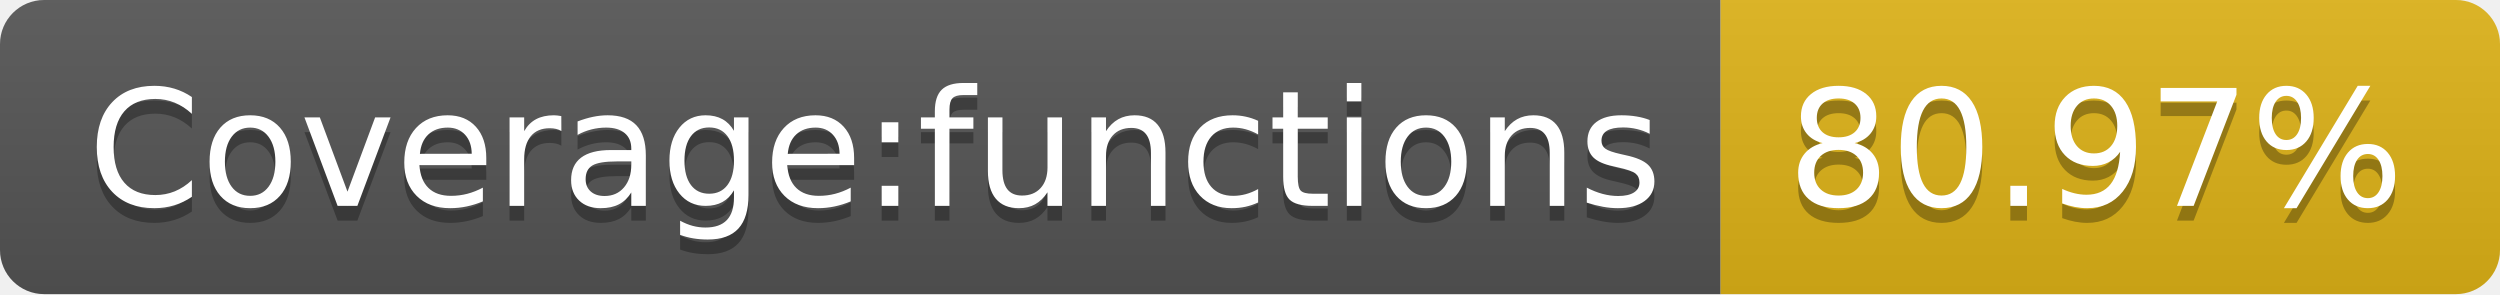
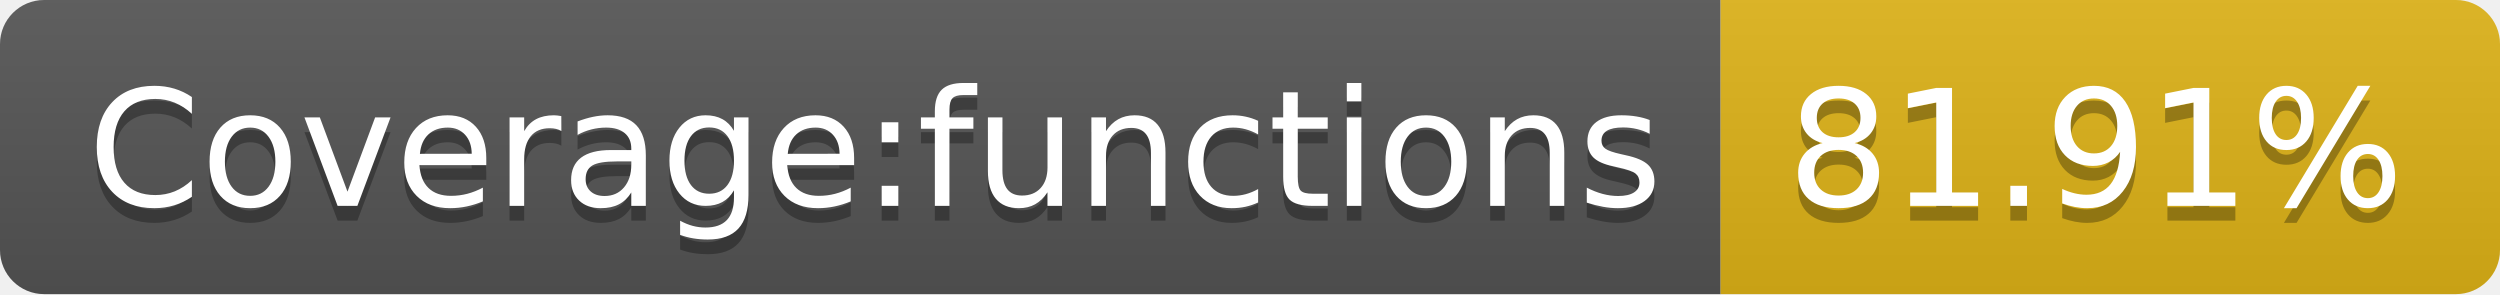
- <svg xmlns="http://www.w3.org/2000/svg" width="170" height="20" role="img" aria-label="Coverage:functions: 80.97%">
+ <svg xmlns="http://www.w3.org/2000/svg" width="170" height="20" role="img" aria-label="Coverage:functions: 81.91%">
  <linearGradient id="s" x2="0" y2="100%">
    <stop offset="0" stop-color="#bbb" stop-opacity=".1" />
    <stop offset="1" stop-opacity=".1" />
  </linearGradient>
  <clipPath id="r">
    <rect width="170" height="20" rx="3" fill="#fff" />
  </clipPath>
  <g clip-path="url(#r)">
    <rect width="117" height="20" fill="#555" />
    <rect x="117" width="53" height="20" fill="#dfb317" />
    <rect width="170" height="20" fill="url(#s)" />
  </g>
  <g fill="#fff" text-anchor="middle" font-family="Verdana,Geneva,DejaVu Sans,sans-serif" text-rendering="geometricPrecision" font-size="110">
    <text aria-hidden="true" x="595" y="150" fill="#010101" fill-opacity=".3" transform="scale(.1)" textLength="1070">Coverage:functions</text>
    <text x="595" y="140" transform="scale(.1)" fill="#fff" textLength="1070">Coverage:functions</text>
-     <text aria-hidden="true" x="1425" y="150" fill="#010101" fill-opacity=".3" transform="scale(.1)" textLength="430">80.97%</text>
-     <text x="1425" y="140" transform="scale(.1)" fill="#fff" textLength="430">80.97%</text>
+     <text aria-hidden="true" x="1425" y="150" fill="#010101" fill-opacity=".3" transform="scale(.1)" textLength="430">81.91%</text>
+     <text x="1425" y="140" transform="scale(.1)" fill="#fff" textLength="430">81.91%</text>
  </g>
</svg>
